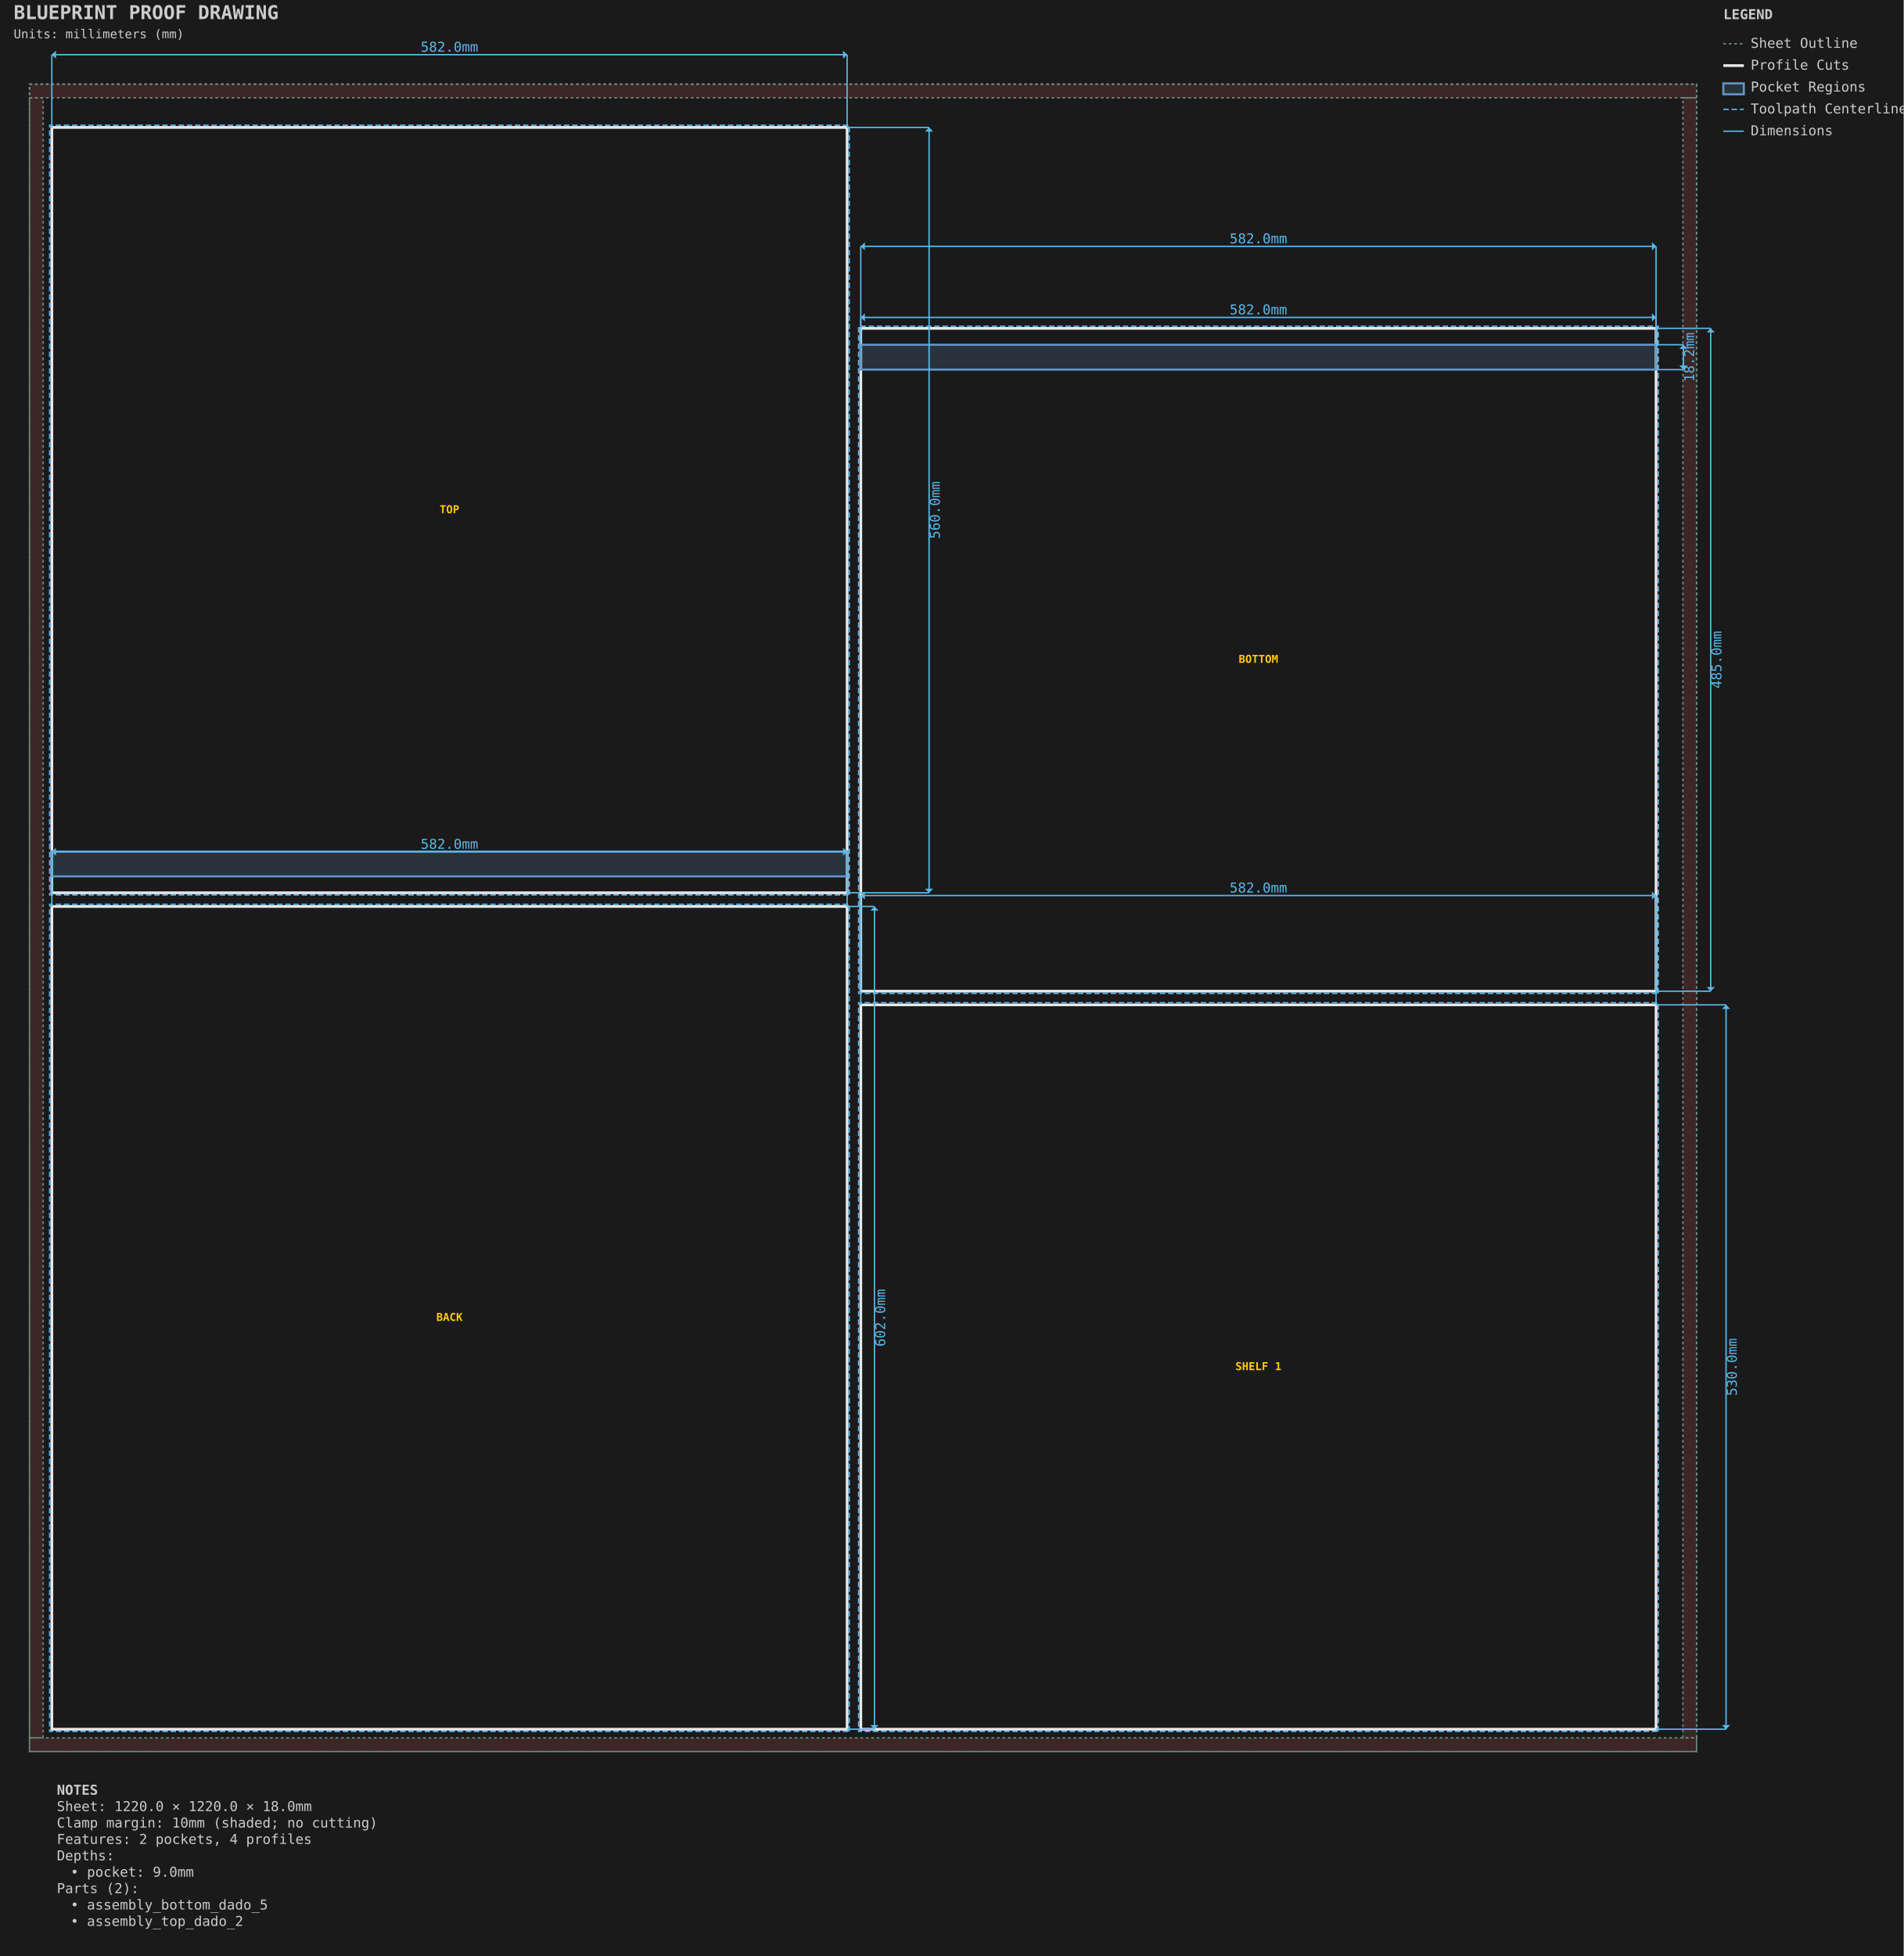
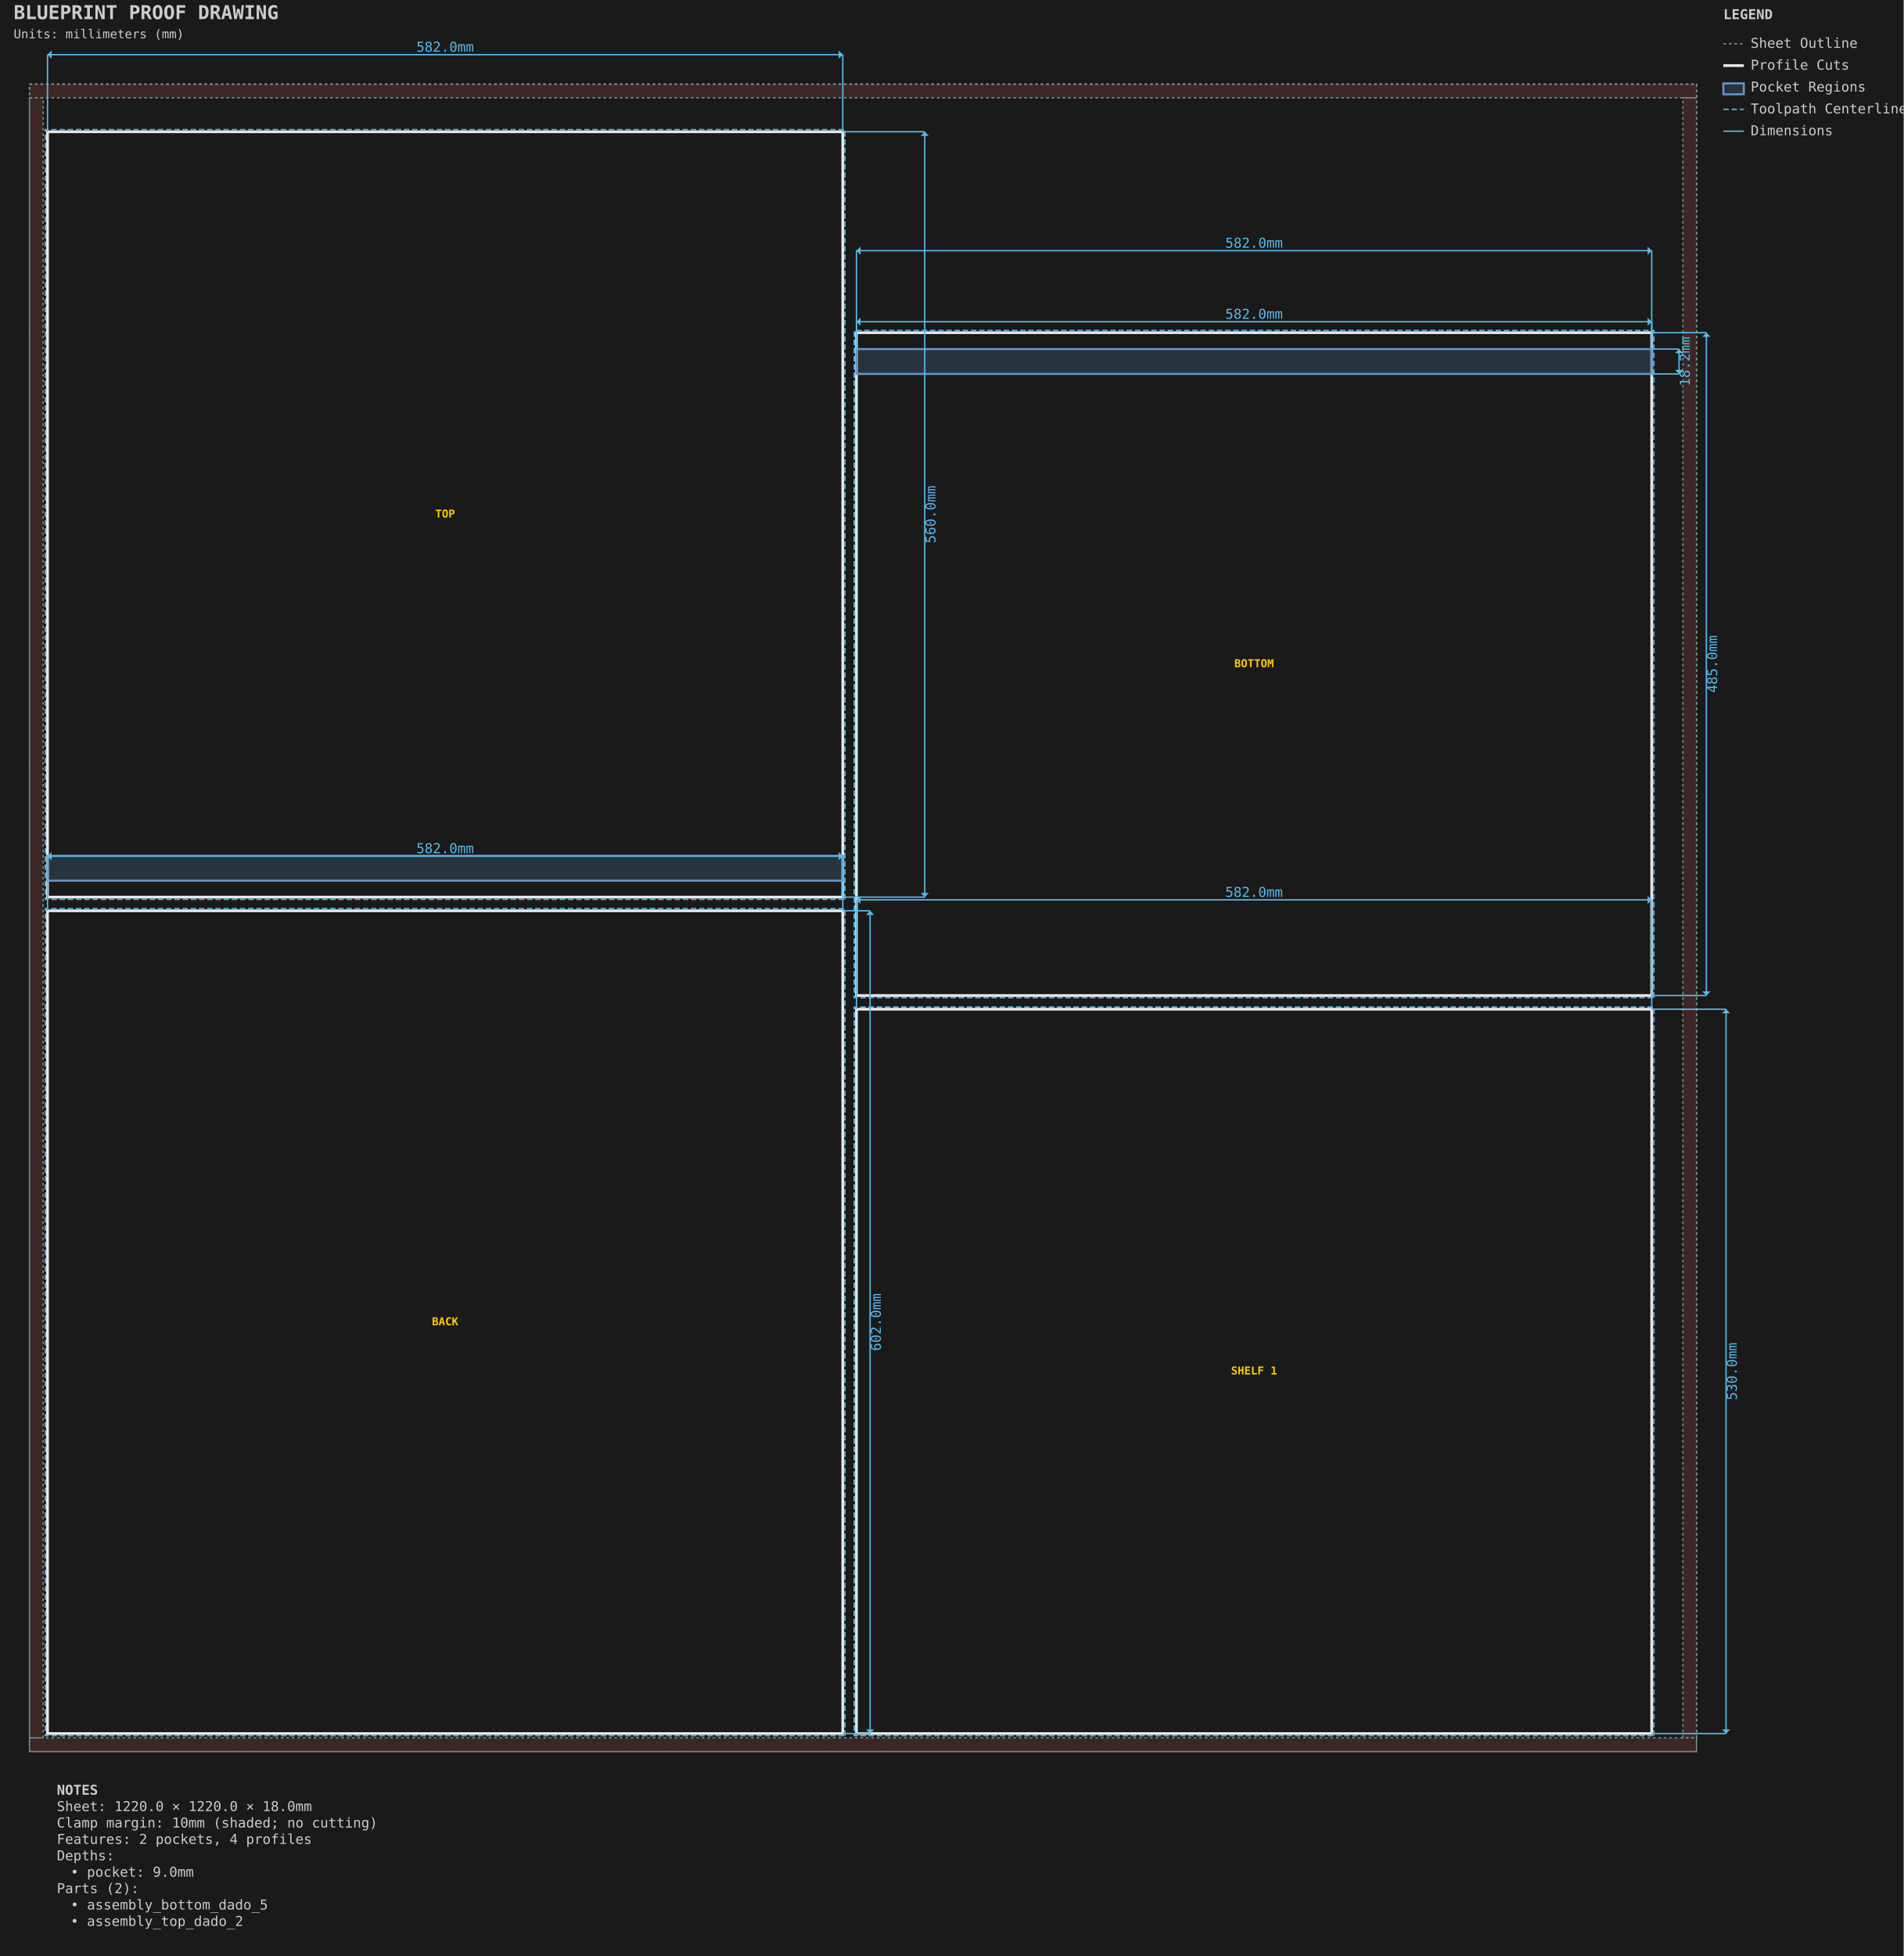
<svg xmlns="http://www.w3.org/2000/svg" viewBox="-21.587 -61.587 1393.175 1431.175" width="1393.175mm" height="1431.175mm">
  <style>.default { stroke: #e8e8e8; fill: none; stroke-width: 1; }
.sheet-outline { stroke: #6b8e7f; fill: none; stroke-width: 1; stroke-dasharray: 2,2; }
.profile { stroke: #e8e8e8; fill: none; stroke-width: 2; }
.pocket { stroke: #6496c8; fill: #6496c8; fill-opacity: 0.2; stroke-width: 1.5; }
.hole { stroke: #e8e8e8; fill: none; stroke-width: 1.5; }
.engrave { stroke: #888888; fill: none; stroke-width: 0.25; }
.bevel { stroke: #ffb454; fill: none; stroke-width: 1.5; }
.chamfer { stroke: #8bd49c; fill: none; stroke-width: 1.5; stroke-dasharray: 6,2; }
.roundover { stroke: #cba6f7; fill: none; stroke-width: 1.5; stroke-dasharray: 2,2; }
.edge-unplanned { stroke: #ff6b6b; fill: none; stroke-width: 1.5; stroke-dasharray: 4,2; }
.edge-label { fill: #e8e8e8; stroke: none; font-family: monospace; font-size: 8px; }
.keepout { stroke: #ff6b6b; fill: #ff6b6b; fill-opacity: 0.15; stroke-width: 1; stroke-dasharray: 4,2; }
.waste { stroke: #ff9500; fill: none; stroke-width: 2; stroke-dasharray: 8,4; }
.toolpath { stroke: #5ab9ea; fill: none; stroke-width: 1; stroke-dasharray: 4,2; }
.dimension { stroke: #5ab9ea; fill: none; stroke-width: 1; }
.dimension-text { fill: #5ab9ea; font-family: monospace; font-size: 10px; }
.construction { stroke: #6b8e7f; fill: none; stroke-width: 0.5; stroke-dasharray: 2,2; }
.label { fill: #ffcc00; font-family: monospace; font-size: 8px; font-weight: bold; }
.notes { fill: #cccccc; font-family: monospace; font-size: 10px; }
.table { stroke: #5c4a32; fill: #c4a46c; fill-opacity: 0.2; stroke-width: 1; }
.envelope { stroke: #ff6b6b; fill: none; stroke-width: 2; }
.spoilboard { stroke: none; fill: #4ecdc4; fill-opacity: 0.1; stroke-width: 0; }
.effective-envelope { stroke: #ffd93d; fill: none; stroke-width: 1; stroke-dasharray: 4,2; }
.origin { stroke: #ff6b6b; fill: #ff6b6b; stroke-width: 1; }
.centerline { stroke: #6b8e7f; fill: none; stroke-width: 0.5; stroke-dasharray: 8,4; }
.soft-limit { stroke: #ff9500; fill: none; stroke-width: 1.5; stroke-dasharray: 6,3; }
.t-track { stroke: none; fill: #66cc88; fill-opacity: 0.25; stroke-width: 0; }
.margin-zone { fill: #ff6b6b; fill-opacity: 0.15; }
.legend { fill: #cccccc; font-family: monospace; font-size: 10px; }
.title { fill: #cccccc; font-family: monospace; font-size: 14px; font-weight: bold; }
.section-label { fill: #5ab9ea; font-family: monospace; font-size: 9px; font-weight: bold; }
.callout-box { stroke: #5ab9ea; fill: none; stroke-width: 1; }
.callout-detail { stroke: #e8e8e8; fill: none; stroke-width: 1.5; }
.beam-assembly { stroke: #e8e8e8; fill: none; stroke-width: 1; }
.beam-layer { stroke: #6496c8; fill: #6496c8; fill-opacity: 0.15; stroke-width: 1; }
.beam-splice { stroke: #ff9500; fill: none; stroke-width: 1.5; stroke-dasharray: 4,2; }
.title-subtitle { fill: #cccccc; font-family: monospace; font-size: 9px; }
.callout-ref-text { fill: #5ab9ea; font-family: monospace; font-size: 7px; }
.callout-dim-text { fill: #5ab9ea; font-family: monospace; font-size: 8px; }
.beam-dim-text { fill: #5ab9ea; font-family: monospace; font-size: 8px; }
.beam-segment-text { fill: #5ab9ea; font-family: monospace; font-size: 7px; }
.heightfield-border { stroke: #ffcc00; fill: none; stroke-width: 1; stroke-dasharray: 4,2; }</style>
  <rect x="-21.587" y="-61.587" width="1393.175" height="1431.175" fill="#1a1a1a" />
  <g id="SHEET_OUTLINE" class="sheet-outline">
    <rect x="0.000" y="0.000" width="1220.000" height="1220.000" stroke="#6b8e7f" fill="none" stroke-width="1" stroke-dasharray="2,2" id="sheet_boundary" />
    <rect x="0.000" y="0.000" width="1220.000" height="10.000" fill="#ff6b6b" fill-opacity="0.15" id="margin_bottom" />
    <rect x="0.000" y="1210.000" width="1220.000" height="10.000" fill="#ff6b6b" fill-opacity="0.15" id="margin_top" />
    <rect x="0.000" y="10.000" width="10.000" height="1200.000" fill="#ff6b6b" fill-opacity="0.15" id="margin_left" />
    <rect x="1210.000" y="10.000" width="10.000" height="1200.000" fill="#ff6b6b" fill-opacity="0.15" id="margin_right" />
  </g>
  <g id="PROFILE_CUTS" class="profile-cuts">
-     <path d="M 598.350 1203.650 L 598.350 601.650 L 16.350 601.650 L 16.350 1203.650 Z" stroke="#e8e8e8" fill="none" stroke-width="2" id="generated_assembly_back_0_back_outer" />
-     <path d="M 598.350 591.650 L 598.350 31.650 L 16.350 31.650 L 16.350 591.650 Z" stroke="#e8e8e8" fill="none" stroke-width="2" id="generated_assembly_top_1_top_outer" />
-     <path d="M 1190.350 1203.650 L 1190.350 673.650 L 608.350 673.650 L 608.350 1203.650 Z" stroke="#e8e8e8" fill="none" stroke-width="2" id="generated_assembly_shelf_1_3_shelf_1_outer" />
-     <path d="M 1190.350 663.650 L 1190.350 178.650 L 608.350 178.650 L 608.350 663.650 Z" stroke="#e8e8e8" fill="none" stroke-width="2" id="generated_assembly_bottom_4_bottom_outer" />
+     <path d="M 595.175 1206.825 L 595.175 604.825 L 13.175 604.825 L 13.175 1206.825 Z" stroke="#e8e8e8" fill="none" stroke-width="2" id="generated_assembly_back_0_back_outer" />
+     <path d="M 595.175 594.825 L 595.175 34.825 L 13.175 34.825 L 13.175 594.825 Z" stroke="#e8e8e8" fill="none" stroke-width="2" id="generated_assembly_top_1_top_outer" />
+     <path d="M 1187.175 1206.825 L 1187.175 676.825 L 605.175 676.825 L 605.175 1206.825 Z" stroke="#e8e8e8" fill="none" stroke-width="2" id="generated_assembly_shelf_1_3_shelf_1_outer" />
+     <path d="M 1187.175 666.825 L 1187.175 181.825 L 605.175 181.825 L 605.175 666.825 Z" stroke="#e8e8e8" fill="none" stroke-width="2" id="generated_assembly_bottom_4_bottom_outer" />
  </g>
  <g id="PROFILE_TOOLPATHS" class="profile-toolpaths">
-     <path d="M 599.938 1205.237 L 599.938 600.062 L 14.763 600.062 L 14.763 1205.237 Z" stroke="#5ab9ea" fill="none" stroke-width="1" stroke-dasharray="4,2" id="generated_assembly_back_0_back_outer_toolpath" />
-     <path d="M 599.938 593.237 L 599.938 30.062 L 14.763 30.062 L 14.763 593.237 Z" stroke="#5ab9ea" fill="none" stroke-width="1" stroke-dasharray="4,2" id="generated_assembly_top_1_top_outer_toolpath" />
-     <path d="M 1191.938 1205.237 L 1191.938 672.062 L 606.763 672.062 L 606.763 1205.237 Z" stroke="#5ab9ea" fill="none" stroke-width="1" stroke-dasharray="4,2" id="generated_assembly_shelf_1_3_shelf_1_outer_toolpath" />
-     <path d="M 1191.938 665.237 L 1191.938 177.062 L 606.763 177.062 L 606.763 665.237 Z" stroke="#5ab9ea" fill="none" stroke-width="1" stroke-dasharray="4,2" id="generated_assembly_bottom_4_bottom_outer_toolpath" />
+     <path d="M 596.762 1208.412 L 596.762 603.238 L 11.588 603.238 L 11.588 1208.412 Z" stroke="#5ab9ea" fill="none" stroke-width="1" stroke-dasharray="4,2" id="generated_assembly_back_0_back_outer_toolpath" />
+     <path d="M 596.762 596.413 L 596.762 33.237 L 11.588 33.237 L 11.588 596.413 Z" stroke="#5ab9ea" fill="none" stroke-width="1" stroke-dasharray="4,2" id="generated_assembly_top_1_top_outer_toolpath" />
+     <path d="M 1188.763 1208.412 L 1188.763 675.238 L 603.587 675.238 L 603.587 1208.412 Z" stroke="#5ab9ea" fill="none" stroke-width="1" stroke-dasharray="4,2" id="generated_assembly_shelf_1_3_shelf_1_outer_toolpath" />
+     <path d="M 1188.763 668.413 L 1188.763 180.237 L 603.587 180.237 L 603.587 668.413 Z" stroke="#5ab9ea" fill="none" stroke-width="1" stroke-dasharray="4,2" id="generated_assembly_bottom_4_bottom_outer_toolpath" />
  </g>
  <g id="POCKET_REGIONS" class="pocket-regions">
-     <rect x="16.350" y="561.450" width="582.000" height="18.200" stroke="#6496c8" fill="#6496c8" fill-opacity="0.2" stroke-width="1.5" id="assembly_top_dado_2" />
-     <rect x="608.350" y="190.650" width="582.000" height="18.200" stroke="#6496c8" fill="#6496c8" fill-opacity="0.2" stroke-width="1.5" id="assembly_bottom_dado_5" />
+     <rect x="13.175" y="564.625" width="582.000" height="18.200" stroke="#6496c8" fill="#6496c8" fill-opacity="0.2" stroke-width="1.5" id="assembly_top_dado_2" />
+     <rect x="605.175" y="193.825" width="582.000" height="18.200" stroke="#6496c8" fill="#6496c8" fill-opacity="0.2" stroke-width="1.5" id="assembly_bottom_dado_5" />
  </g>
  <g id="LABELS" class="labels">
-     <text x="307.350" y="902.650" text-anchor="middle" dominant-baseline="middle" fill="#ffcc00" font-family="monospace" font-size="8px" font-weight="bold" id="generated_assembly_back_0_back_outer_label">BACK</text>
-     <text x="307.350" y="311.650" text-anchor="middle" dominant-baseline="middle" fill="#ffcc00" font-family="monospace" font-size="8px" font-weight="bold" id="generated_assembly_top_1_top_outer_label">TOP</text>
-     <text x="899.350" y="938.650" text-anchor="middle" dominant-baseline="middle" fill="#ffcc00" font-family="monospace" font-size="8px" font-weight="bold" id="generated_assembly_shelf_1_3_shelf_1_outer_label">SHELF 1</text>
-     <text x="899.350" y="421.150" text-anchor="middle" dominant-baseline="middle" fill="#ffcc00" font-family="monospace" font-size="8px" font-weight="bold" id="generated_assembly_bottom_4_bottom_outer_label">BOTTOM</text>
+     <text x="304.175" y="905.825" text-anchor="middle" dominant-baseline="middle" fill="#ffcc00" font-family="monospace" font-size="8px" font-weight="bold" id="generated_assembly_back_0_back_outer_label">BACK</text>
+     <text x="304.175" y="314.825" text-anchor="middle" dominant-baseline="middle" fill="#ffcc00" font-family="monospace" font-size="8px" font-weight="bold" id="generated_assembly_top_1_top_outer_label">TOP</text>
+     <text x="896.175" y="941.825" text-anchor="middle" dominant-baseline="middle" fill="#ffcc00" font-family="monospace" font-size="8px" font-weight="bold" id="generated_assembly_shelf_1_3_shelf_1_outer_label">SHELF 1</text>
+     <text x="896.175" y="424.325" text-anchor="middle" dominant-baseline="middle" fill="#ffcc00" font-family="monospace" font-size="8px" font-weight="bold" id="generated_assembly_bottom_4_bottom_outer_label">BOTTOM</text>
  </g>
  <g id="DIMENSIONS" class="dimensions">
-     <line x1="608.35" y1="190.65" x2="608.35" y2="170.65" stroke="#5ab9ea" stroke-width="1" />
-     <line x1="1190.35" y1="190.65" x2="1190.35" y2="170.65" stroke="#5ab9ea" stroke-width="1" />
-     <line x1="608.35" y1="170.65" x2="1190.35" y2="170.65" stroke="#5ab9ea" stroke-width="1" />
-     <polygon points="608.35,170.65 611.35,167.65 611.35,173.65" fill="#5ab9ea" />
-     <polygon points="1190.35,170.65 1187.35,167.65 1187.35,173.65" fill="#5ab9ea" />
-     <text x="899.35" y="165.65" text-anchor="middle" dominant-baseline="middle" fill="#5ab9ea" font-family="monospace" font-size="10px">582.0mm</text>
-     <line x1="1190.35" y1="190.65" x2="1210.35" y2="190.65" stroke="#5ab9ea" stroke-width="1" />
-     <line x1="1190.35" y1="208.85" x2="1210.35" y2="208.85" stroke="#5ab9ea" stroke-width="1" />
-     <line x1="1210.35" y1="190.65" x2="1210.35" y2="208.85" stroke="#5ab9ea" stroke-width="1" />
-     <polygon points="1210.35,190.65 1207.35,193.65 1213.35,193.65" fill="#5ab9ea" />
-     <polygon points="1210.35,208.85 1207.35,205.85 1213.35,205.85" fill="#5ab9ea" />
-     <text x="1215.35" y="199.75" text-anchor="middle" dominant-baseline="middle" transform="rotate(-90 1215.35 199.75)" fill="#5ab9ea" font-family="monospace" font-size="10px">18.2mm</text>
-     <line x1="16.35" y1="601.65" x2="16.35" y2="561.65" stroke="#5ab9ea" stroke-width="1" />
-     <line x1="598.35" y1="601.65" x2="598.35" y2="561.65" stroke="#5ab9ea" stroke-width="1" />
-     <line x1="16.35" y1="561.65" x2="598.35" y2="561.65" stroke="#5ab9ea" stroke-width="1" />
-     <polygon points="16.35,561.65 19.35,558.65 19.35,564.65" fill="#5ab9ea" />
-     <polygon points="598.35,561.65 595.35,558.65 595.35,564.65" fill="#5ab9ea" />
-     <text x="307.35" y="556.65" text-anchor="middle" dominant-baseline="middle" fill="#5ab9ea" font-family="monospace" font-size="10px">582.0mm</text>
-     <line x1="598.35" y1="601.65" x2="618.35" y2="601.65" stroke="#5ab9ea" stroke-width="1" />
-     <line x1="598.35" y1="1203.65" x2="618.35" y2="1203.65" stroke="#5ab9ea" stroke-width="1" />
-     <line x1="618.35" y1="601.65" x2="618.35" y2="1203.65" stroke="#5ab9ea" stroke-width="1" />
-     <polygon points="618.35,601.65 615.35,604.65 621.35,604.65" fill="#5ab9ea" />
-     <polygon points="618.35,1203.65 615.35,1200.65 621.35,1200.65" fill="#5ab9ea" />
-     <text x="623.35" y="902.65" text-anchor="middle" dominant-baseline="middle" transform="rotate(-90 623.35 902.65)" fill="#5ab9ea" font-family="monospace" font-size="10px">602.0mm</text>
-     <line x1="608.35" y1="178.65" x2="608.35" y2="118.65" stroke="#5ab9ea" stroke-width="1" />
-     <line x1="1190.35" y1="178.65" x2="1190.35" y2="118.65" stroke="#5ab9ea" stroke-width="1" />
-     <line x1="608.35" y1="118.65" x2="1190.35" y2="118.65" stroke="#5ab9ea" stroke-width="1" />
-     <polygon points="608.35,118.65 611.35,115.65 611.35,121.65" fill="#5ab9ea" />
-     <polygon points="1190.35,118.65 1187.35,115.65 1187.35,121.65" fill="#5ab9ea" />
-     <text x="899.35" y="113.65" text-anchor="middle" dominant-baseline="middle" fill="#5ab9ea" font-family="monospace" font-size="10px">582.0mm</text>
-     <line x1="1190.35" y1="178.65" x2="1230.35" y2="178.65" stroke="#5ab9ea" stroke-width="1" />
-     <line x1="1190.35" y1="663.65" x2="1230.35" y2="663.65" stroke="#5ab9ea" stroke-width="1" />
-     <line x1="1230.35" y1="178.65" x2="1230.35" y2="663.65" stroke="#5ab9ea" stroke-width="1" />
-     <polygon points="1230.35,178.65 1227.35,181.65 1233.35,181.65" fill="#5ab9ea" />
-     <polygon points="1230.35,663.65 1227.35,660.65 1233.35,660.65" fill="#5ab9ea" />
-     <text x="1235.35" y="421.15" text-anchor="middle" dominant-baseline="middle" transform="rotate(-90 1235.35 421.15)" fill="#5ab9ea" font-family="monospace" font-size="10px">485.0mm</text>
-     <line x1="608.35" y1="673.65" x2="608.35" y2="593.65" stroke="#5ab9ea" stroke-width="1" />
-     <line x1="1190.35" y1="673.65" x2="1190.35" y2="593.65" stroke="#5ab9ea" stroke-width="1" />
-     <line x1="608.35" y1="593.65" x2="1190.35" y2="593.65" stroke="#5ab9ea" stroke-width="1" />
-     <polygon points="608.35,593.65 611.35,590.65 611.35,596.65" fill="#5ab9ea" />
-     <polygon points="1190.35,593.65 1187.35,590.65 1187.35,596.65" fill="#5ab9ea" />
-     <text x="899.35" y="588.65" text-anchor="middle" dominant-baseline="middle" fill="#5ab9ea" font-family="monospace" font-size="10px">582.0mm</text>
-     <line x1="1190.35" y1="673.65" x2="1241.588" y2="673.65" stroke="#5ab9ea" stroke-width="1" />
-     <line x1="1190.35" y1="1203.65" x2="1241.588" y2="1203.65" stroke="#5ab9ea" stroke-width="1" />
-     <line x1="1241.588" y1="673.65" x2="1241.588" y2="1203.65" stroke="#5ab9ea" stroke-width="1" />
-     <polygon points="1241.588,673.65 1238.588,676.65 1244.588,676.65" fill="#5ab9ea" />
-     <polygon points="1241.588,1203.65 1238.588,1200.65 1244.588,1200.65" fill="#5ab9ea" />
-     <text x="1246.588" y="938.65" text-anchor="middle" dominant-baseline="middle" transform="rotate(-90 1246.588 938.65)" fill="#5ab9ea" font-family="monospace" font-size="10px">530.0mm</text>
-     <line x1="16.35" y1="31.65" x2="16.35" y2="-21.587" stroke="#5ab9ea" stroke-width="1" />
-     <line x1="598.35" y1="31.65" x2="598.35" y2="-21.587" stroke="#5ab9ea" stroke-width="1" />
-     <line x1="16.35" y1="-21.587" x2="598.35" y2="-21.587" stroke="#5ab9ea" stroke-width="1" />
-     <polygon points="16.35,-21.587 19.35,-24.587 19.35,-18.587" fill="#5ab9ea" />
-     <polygon points="598.35,-21.587 595.35,-24.587 595.35,-18.587" fill="#5ab9ea" />
-     <text x="307.35" y="-26.587" text-anchor="middle" dominant-baseline="middle" fill="#5ab9ea" font-family="monospace" font-size="10px">582.0mm</text>
-     <line x1="598.35" y1="31.65" x2="658.35" y2="31.65" stroke="#5ab9ea" stroke-width="1" />
-     <line x1="598.35" y1="591.65" x2="658.35" y2="591.65" stroke="#5ab9ea" stroke-width="1" />
-     <line x1="658.35" y1="31.65" x2="658.35" y2="591.65" stroke="#5ab9ea" stroke-width="1" />
-     <polygon points="658.35,31.65 655.35,34.65 661.35,34.65" fill="#5ab9ea" />
-     <polygon points="658.35,591.65 655.35,588.65 661.35,588.65" fill="#5ab9ea" />
-     <text x="663.35" y="311.65" text-anchor="middle" dominant-baseline="middle" transform="rotate(-90 663.35 311.65)" fill="#5ab9ea" font-family="monospace" font-size="10px">560.0mm</text>
+     <line x1="605.175" y1="193.825" x2="605.175" y2="173.825" stroke="#5ab9ea" stroke-width="1" />
+     <line x1="1187.175" y1="193.825" x2="1187.175" y2="173.825" stroke="#5ab9ea" stroke-width="1" />
+     <line x1="605.175" y1="173.825" x2="1187.175" y2="173.825" stroke="#5ab9ea" stroke-width="1" />
+     <polygon points="605.175,173.825 608.175,170.825 608.175,176.825" fill="#5ab9ea" />
+     <polygon points="1187.175,173.825 1184.175,170.825 1184.175,176.825" fill="#5ab9ea" />
+     <text x="896.175" y="168.825" text-anchor="middle" dominant-baseline="middle" fill="#5ab9ea" font-family="monospace" font-size="10px">582.0mm</text>
+     <line x1="1187.175" y1="193.825" x2="1207.175" y2="193.825" stroke="#5ab9ea" stroke-width="1" />
+     <line x1="1187.175" y1="212.025" x2="1207.175" y2="212.025" stroke="#5ab9ea" stroke-width="1" />
+     <line x1="1207.175" y1="193.825" x2="1207.175" y2="212.025" stroke="#5ab9ea" stroke-width="1" />
+     <polygon points="1207.175,193.825 1204.175,196.825 1210.175,196.825" fill="#5ab9ea" />
+     <polygon points="1207.175,212.025 1204.175,209.025 1210.175,209.025" fill="#5ab9ea" />
+     <text x="1212.175" y="202.925" text-anchor="middle" dominant-baseline="middle" transform="rotate(-90 1212.175 202.925)" fill="#5ab9ea" font-family="monospace" font-size="10px">18.2mm</text>
+     <line x1="13.175" y1="604.825" x2="13.175" y2="564.825" stroke="#5ab9ea" stroke-width="1" />
+     <line x1="595.175" y1="604.825" x2="595.175" y2="564.825" stroke="#5ab9ea" stroke-width="1" />
+     <line x1="13.175" y1="564.825" x2="595.175" y2="564.825" stroke="#5ab9ea" stroke-width="1" />
+     <polygon points="13.175,564.825 16.175,561.825 16.175,567.825" fill="#5ab9ea" />
+     <polygon points="595.175,564.825 592.175,561.825 592.175,567.825" fill="#5ab9ea" />
+     <text x="304.175" y="559.825" text-anchor="middle" dominant-baseline="middle" fill="#5ab9ea" font-family="monospace" font-size="10px">582.0mm</text>
+     <line x1="595.175" y1="604.825" x2="615.175" y2="604.825" stroke="#5ab9ea" stroke-width="1" />
+     <line x1="595.175" y1="1206.825" x2="615.175" y2="1206.825" stroke="#5ab9ea" stroke-width="1" />
+     <line x1="615.175" y1="604.825" x2="615.175" y2="1206.825" stroke="#5ab9ea" stroke-width="1" />
+     <polygon points="615.175,604.825 612.175,607.825 618.175,607.825" fill="#5ab9ea" />
+     <polygon points="615.175,1206.825 612.175,1203.825 618.175,1203.825" fill="#5ab9ea" />
+     <text x="620.175" y="905.825" text-anchor="middle" dominant-baseline="middle" transform="rotate(-90 620.175 905.825)" fill="#5ab9ea" font-family="monospace" font-size="10px">602.0mm</text>
+     <line x1="605.175" y1="181.825" x2="605.175" y2="121.825" stroke="#5ab9ea" stroke-width="1" />
+     <line x1="1187.175" y1="181.825" x2="1187.175" y2="121.825" stroke="#5ab9ea" stroke-width="1" />
+     <line x1="605.175" y1="121.825" x2="1187.175" y2="121.825" stroke="#5ab9ea" stroke-width="1" />
+     <polygon points="605.175,121.825 608.175,118.825 608.175,124.825" fill="#5ab9ea" />
+     <polygon points="1187.175,121.825 1184.175,118.825 1184.175,124.825" fill="#5ab9ea" />
+     <text x="896.175" y="116.825" text-anchor="middle" dominant-baseline="middle" fill="#5ab9ea" font-family="monospace" font-size="10px">582.0mm</text>
+     <line x1="1187.175" y1="181.825" x2="1227.175" y2="181.825" stroke="#5ab9ea" stroke-width="1" />
+     <line x1="1187.175" y1="666.825" x2="1227.175" y2="666.825" stroke="#5ab9ea" stroke-width="1" />
+     <line x1="1227.175" y1="181.825" x2="1227.175" y2="666.825" stroke="#5ab9ea" stroke-width="1" />
+     <polygon points="1227.175,181.825 1224.175,184.825 1230.175,184.825" fill="#5ab9ea" />
+     <polygon points="1227.175,666.825 1224.175,663.825 1230.175,663.825" fill="#5ab9ea" />
+     <text x="1232.175" y="424.325" text-anchor="middle" dominant-baseline="middle" transform="rotate(-90 1232.175 424.325)" fill="#5ab9ea" font-family="monospace" font-size="10px">485.0mm</text>
+     <line x1="605.175" y1="676.825" x2="605.175" y2="596.825" stroke="#5ab9ea" stroke-width="1" />
+     <line x1="1187.175" y1="676.825" x2="1187.175" y2="596.825" stroke="#5ab9ea" stroke-width="1" />
+     <line x1="605.175" y1="596.825" x2="1187.175" y2="596.825" stroke="#5ab9ea" stroke-width="1" />
+     <polygon points="605.175,596.825 608.175,593.825 608.175,599.825" fill="#5ab9ea" />
+     <polygon points="1187.175,596.825 1184.175,593.825 1184.175,599.825" fill="#5ab9ea" />
+     <text x="896.175" y="591.825" text-anchor="middle" dominant-baseline="middle" fill="#5ab9ea" font-family="monospace" font-size="10px">582.0mm</text>
+     <line x1="1187.175" y1="676.825" x2="1241.588" y2="676.825" stroke="#5ab9ea" stroke-width="1" />
+     <line x1="1187.175" y1="1206.825" x2="1241.588" y2="1206.825" stroke="#5ab9ea" stroke-width="1" />
+     <line x1="1241.588" y1="676.825" x2="1241.588" y2="1206.825" stroke="#5ab9ea" stroke-width="1" />
+     <polygon points="1241.588,676.825 1238.588,679.825 1244.588,679.825" fill="#5ab9ea" />
+     <polygon points="1241.588,1206.825 1238.588,1203.825 1244.588,1203.825" fill="#5ab9ea" />
+     <text x="1246.588" y="941.825" text-anchor="middle" dominant-baseline="middle" transform="rotate(-90 1246.588 941.825)" fill="#5ab9ea" font-family="monospace" font-size="10px">530.0mm</text>
+     <line x1="13.175" y1="34.825" x2="13.175" y2="-21.587" stroke="#5ab9ea" stroke-width="1" />
+     <line x1="595.175" y1="34.825" x2="595.175" y2="-21.587" stroke="#5ab9ea" stroke-width="1" />
+     <line x1="13.175" y1="-21.587" x2="595.175" y2="-21.587" stroke="#5ab9ea" stroke-width="1" />
+     <polygon points="13.175,-21.587 16.175,-24.587 16.175,-18.587" fill="#5ab9ea" />
+     <polygon points="595.175,-21.587 592.175,-24.587 592.175,-18.587" fill="#5ab9ea" />
+     <text x="304.175" y="-26.587" text-anchor="middle" dominant-baseline="middle" fill="#5ab9ea" font-family="monospace" font-size="10px">582.0mm</text>
+     <line x1="595.175" y1="34.825" x2="655.175" y2="34.825" stroke="#5ab9ea" stroke-width="1" />
+     <line x1="595.175" y1="594.825" x2="655.175" y2="594.825" stroke="#5ab9ea" stroke-width="1" />
+     <line x1="655.175" y1="34.825" x2="655.175" y2="594.825" stroke="#5ab9ea" stroke-width="1" />
+     <polygon points="655.175,34.825 652.175,37.825 658.175,37.825" fill="#5ab9ea" />
+     <polygon points="655.175,594.825 652.175,591.825 658.175,591.825" fill="#5ab9ea" />
+     <text x="660.175" y="314.825" text-anchor="middle" dominant-baseline="middle" transform="rotate(-90 660.175 314.825)" fill="#5ab9ea" font-family="monospace" font-size="10px">560.0mm</text>
  </g>
  <g id="TITLE_BLOCK" class="title-block">
    <text x="-11.587" y="-47.587" fill="#cccccc" font-family="monospace" font-size="14px" font-weight="bold">BLUEPRINT PROOF DRAWING</text>
    <text x="-11.587" y="-33.587" fill="#cccccc" font-family="monospace" font-size="9px">Units: millimeters (mm)</text>
  </g>
  <g id="LEGEND" class="legend">
    <text x="1239.588" y="-47.587" fill="#cccccc" font-family="monospace" font-size="10px" font-weight="bold">LEGEND</text>
    <line x1="1239.588" y1="-29.587" x2="1254.588" y2="-29.587" stroke="#6b8e7f" stroke-width="1" stroke-dasharray="2,2" />
    <text x="1259.588" y="-26.587" fill="#cccccc" font-family="monospace" font-size="10px">Sheet Outline</text>
    <line x1="1239.588" y1="-13.587" x2="1254.588" y2="-13.587" stroke="#e8e8e8" stroke-width="2" />
    <text x="1259.588" y="-10.587" fill="#cccccc" font-family="monospace" font-size="10px">Profile Cuts</text>
    <rect x="1239.588" y="-0.587" width="15.0" height="8" stroke="#6496c8" stroke-width="1.5" fill="#6496c8" fill-opacity="0.2" />
    <text x="1259.588" y="5.413" fill="#cccccc" font-family="monospace" font-size="10px">Pocket Regions</text>
    <line x1="1239.588" y1="18.413" x2="1254.588" y2="18.413" stroke="#5ab9ea" stroke-width="1" stroke-dasharray="4,2" />
    <text x="1259.588" y="21.413" fill="#cccccc" font-family="monospace" font-size="10px">Toolpath Centerline</text>
    <line x1="1239.588" y1="34.413" x2="1254.588" y2="34.413" stroke="#5ab9ea" stroke-width="1" />
    <text x="1259.588" y="37.413" fill="#cccccc" font-family="monospace" font-size="10px">Dimensions</text>
  </g>
  <g id="NOTES" class="notes">
    <text x="20.0" y="1251.588" fill="#cccccc" font-family="monospace" font-size="10px" font-weight="bold">NOTES</text>
    <text x="20.0" y="1263.588" fill="#cccccc" font-family="monospace" font-size="10px">Sheet: 1220.0 × 1220.0 × 18.0mm</text>
    <text x="20.0" y="1275.588" fill="#cccccc" font-family="monospace" font-size="10px">Clamp margin: 10mm (shaded; no cutting)</text>
    <text x="20.0" y="1287.588" fill="#cccccc" font-family="monospace" font-size="10px">Features: 2 pockets, 4 profiles</text>
    <text x="20.0" y="1299.588" fill="#cccccc" font-family="monospace" font-size="10px">Depths:</text>
    <text x="30.0" y="1311.588" fill="#cccccc" font-family="monospace" font-size="10px">• pocket: 9.0mm</text>
    <text x="20.0" y="1323.588" fill="#cccccc" font-family="monospace" font-size="10px">Parts (2):</text>
    <text x="30.0" y="1335.588" fill="#cccccc" font-family="monospace" font-size="10px">• assembly_bottom_dado_5</text>
    <text x="30.0" y="1347.588" fill="#cccccc" font-family="monospace" font-size="10px">• assembly_top_dado_2</text>
  </g>
</svg>
